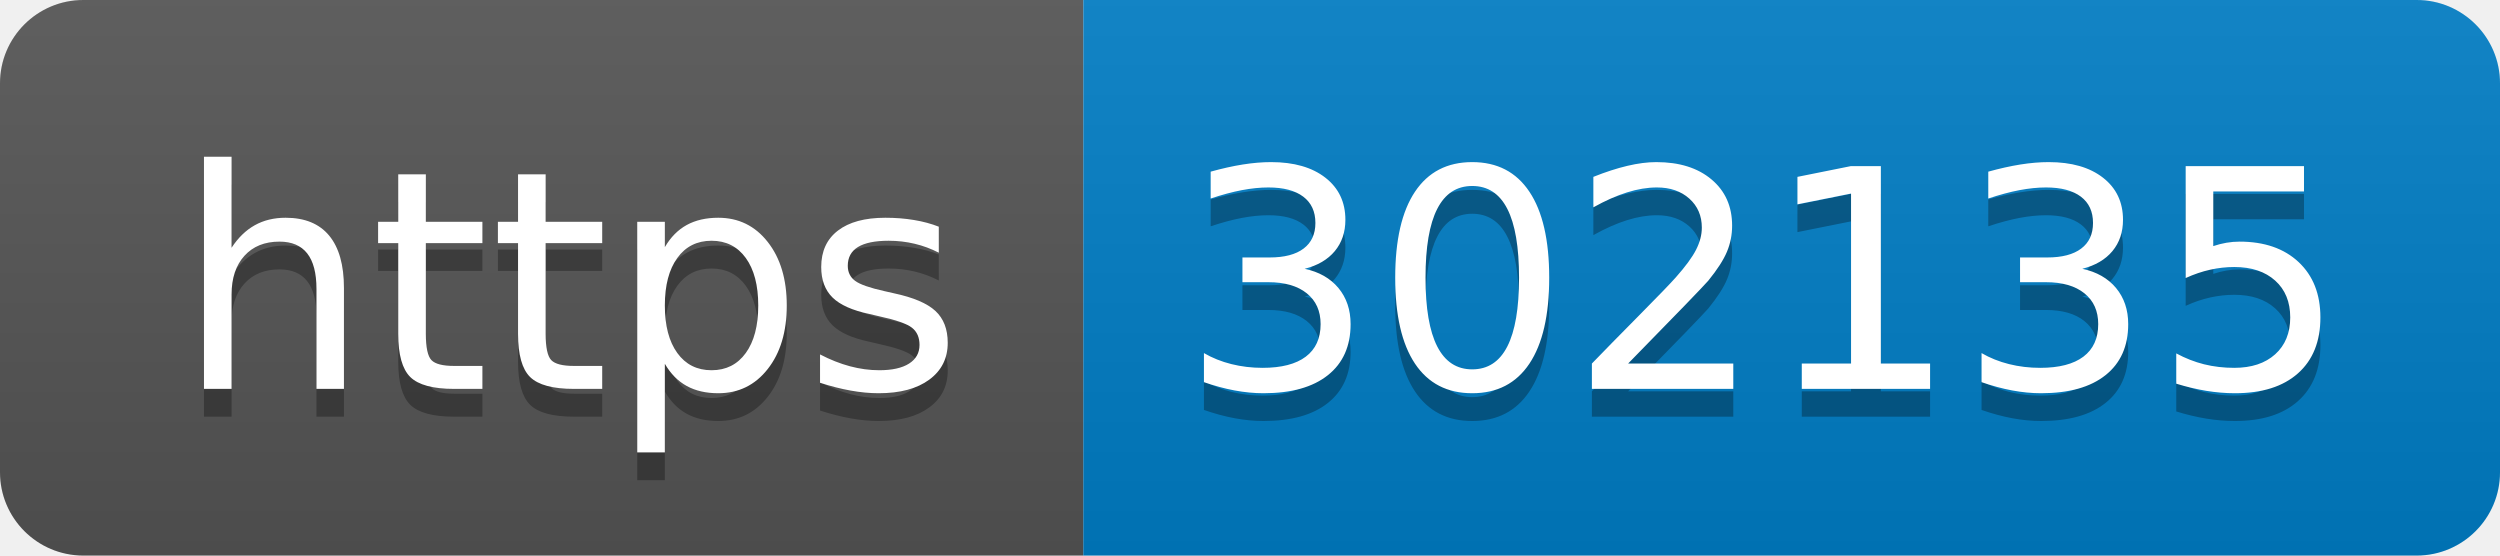
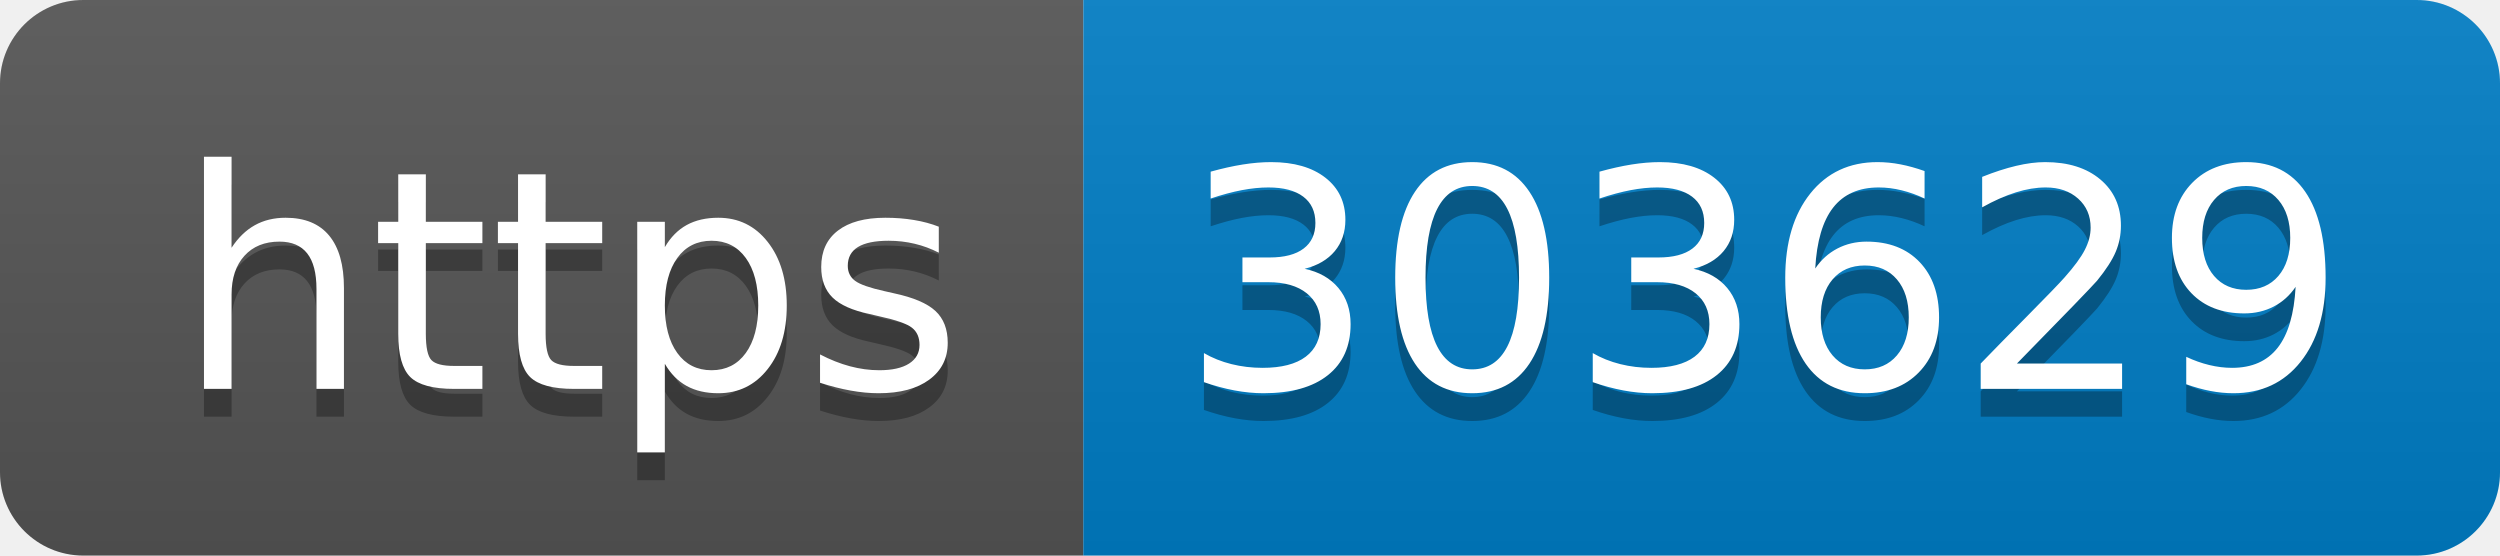
- <svg xmlns="http://www.w3.org/2000/svg" width="90" height="20" role="img" aria-label="https: 302135">
+ <svg xmlns="http://www.w3.org/2000/svg" width="90" height="20" role="img" aria-label="https: 303629">
  <linearGradient id="s" x2="0" y2="100%">
    <stop offset="0" stop-color="#bbb" stop-opacity=".1" />
    <stop offset="1" stop-opacity=".1" />
  </linearGradient>
  <clipPath id="r">
    <rect width="90" height="20" rx="3" fill="#fff" />
  </clipPath>
  <g clip-path="url(#r)">
    <rect width="39" height="20" fill="#555" />
    <rect x="39" width="51" height="20" fill="#007ec6" />
    <rect width="90" height="20" fill="url(#s)" />
  </g>
  <g fill="#fff" text-anchor="middle" font-family="Verdana,Geneva,DejaVu Sans,sans-serif" text-rendering="geometricPrecision" font-size="110">
    <text aria-hidden="true" x="205" y="150" fill="#010101" fill-opacity=".3" transform="scale(.1)" textLength="290">https</text>
    <text x="205" y="140" transform="scale(.1)" fill="#fff" textLength="290">https</text>
-     <text aria-hidden="true" x="635" y="150" fill="#010101" fill-opacity=".3" transform="scale(.1)" textLength="410">302135</text>
-     <text x="635" y="140" transform="scale(.1)" fill="#fff" textLength="410">302135</text>
+     <text aria-hidden="true" x="635" y="150" fill="#010101" fill-opacity=".3" transform="scale(.1)" textLength="410">303629</text>
+     <text x="635" y="140" transform="scale(.1)" fill="#fff" textLength="410">303629</text>
  </g>
</svg>
